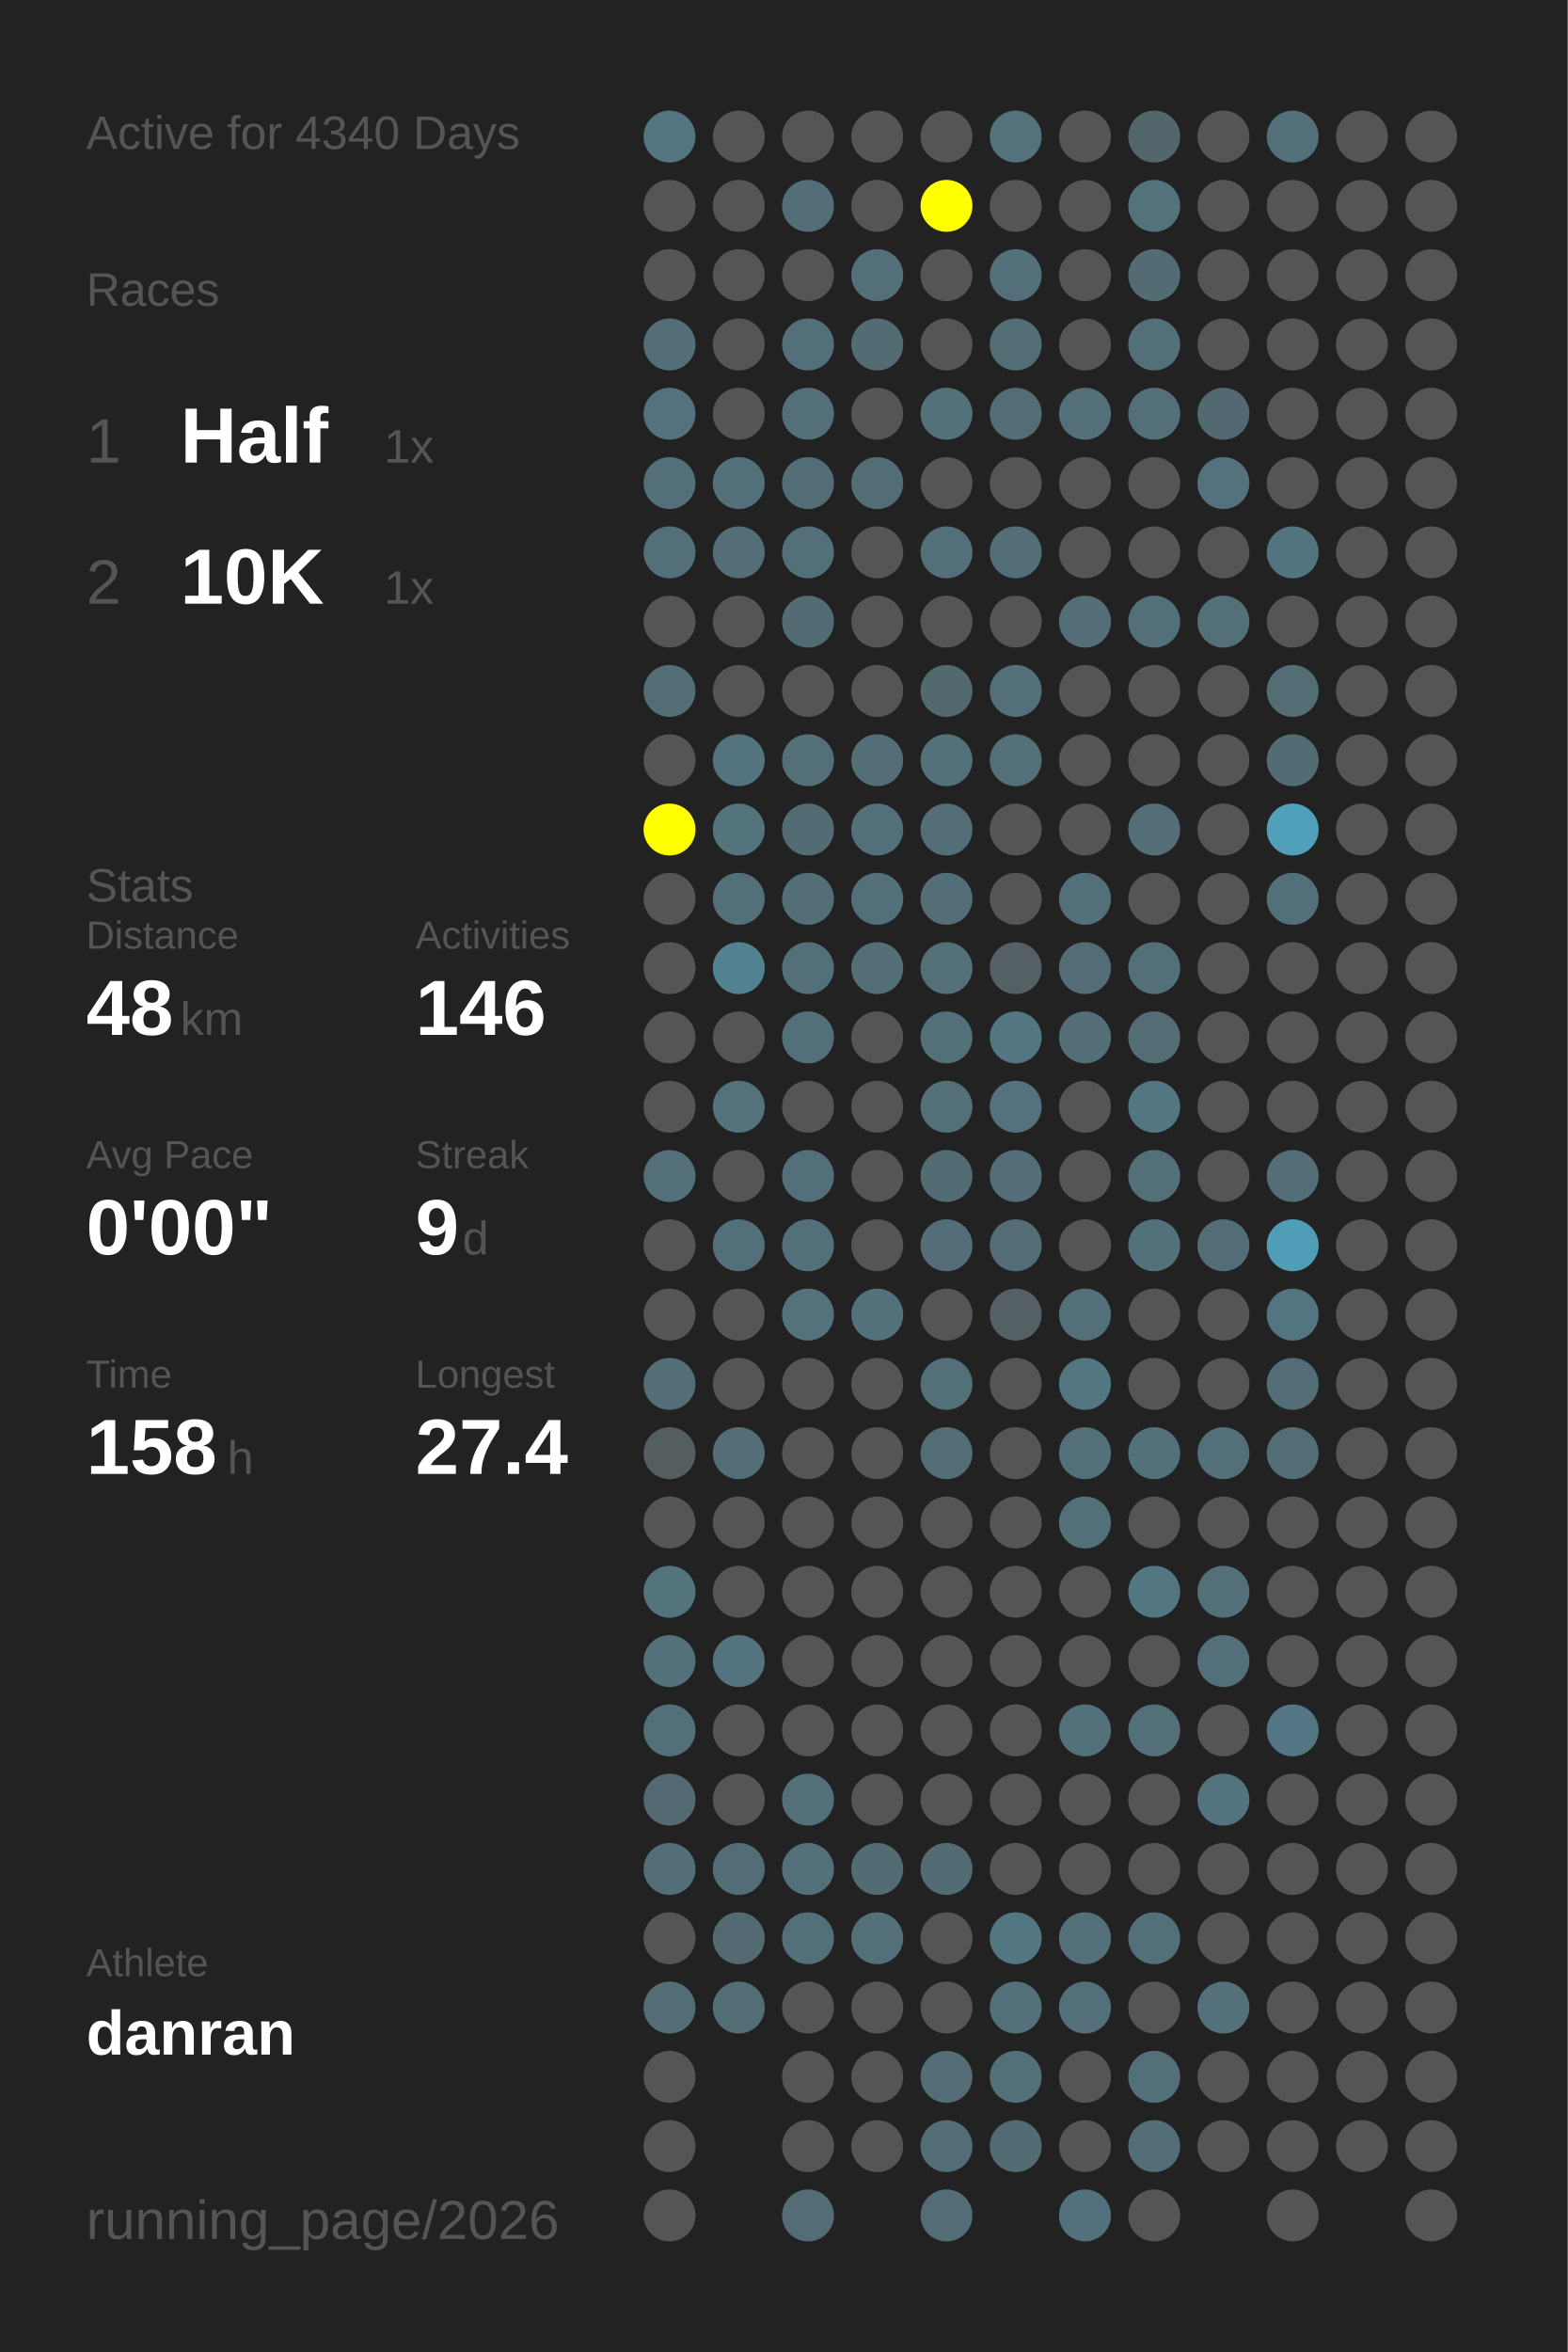
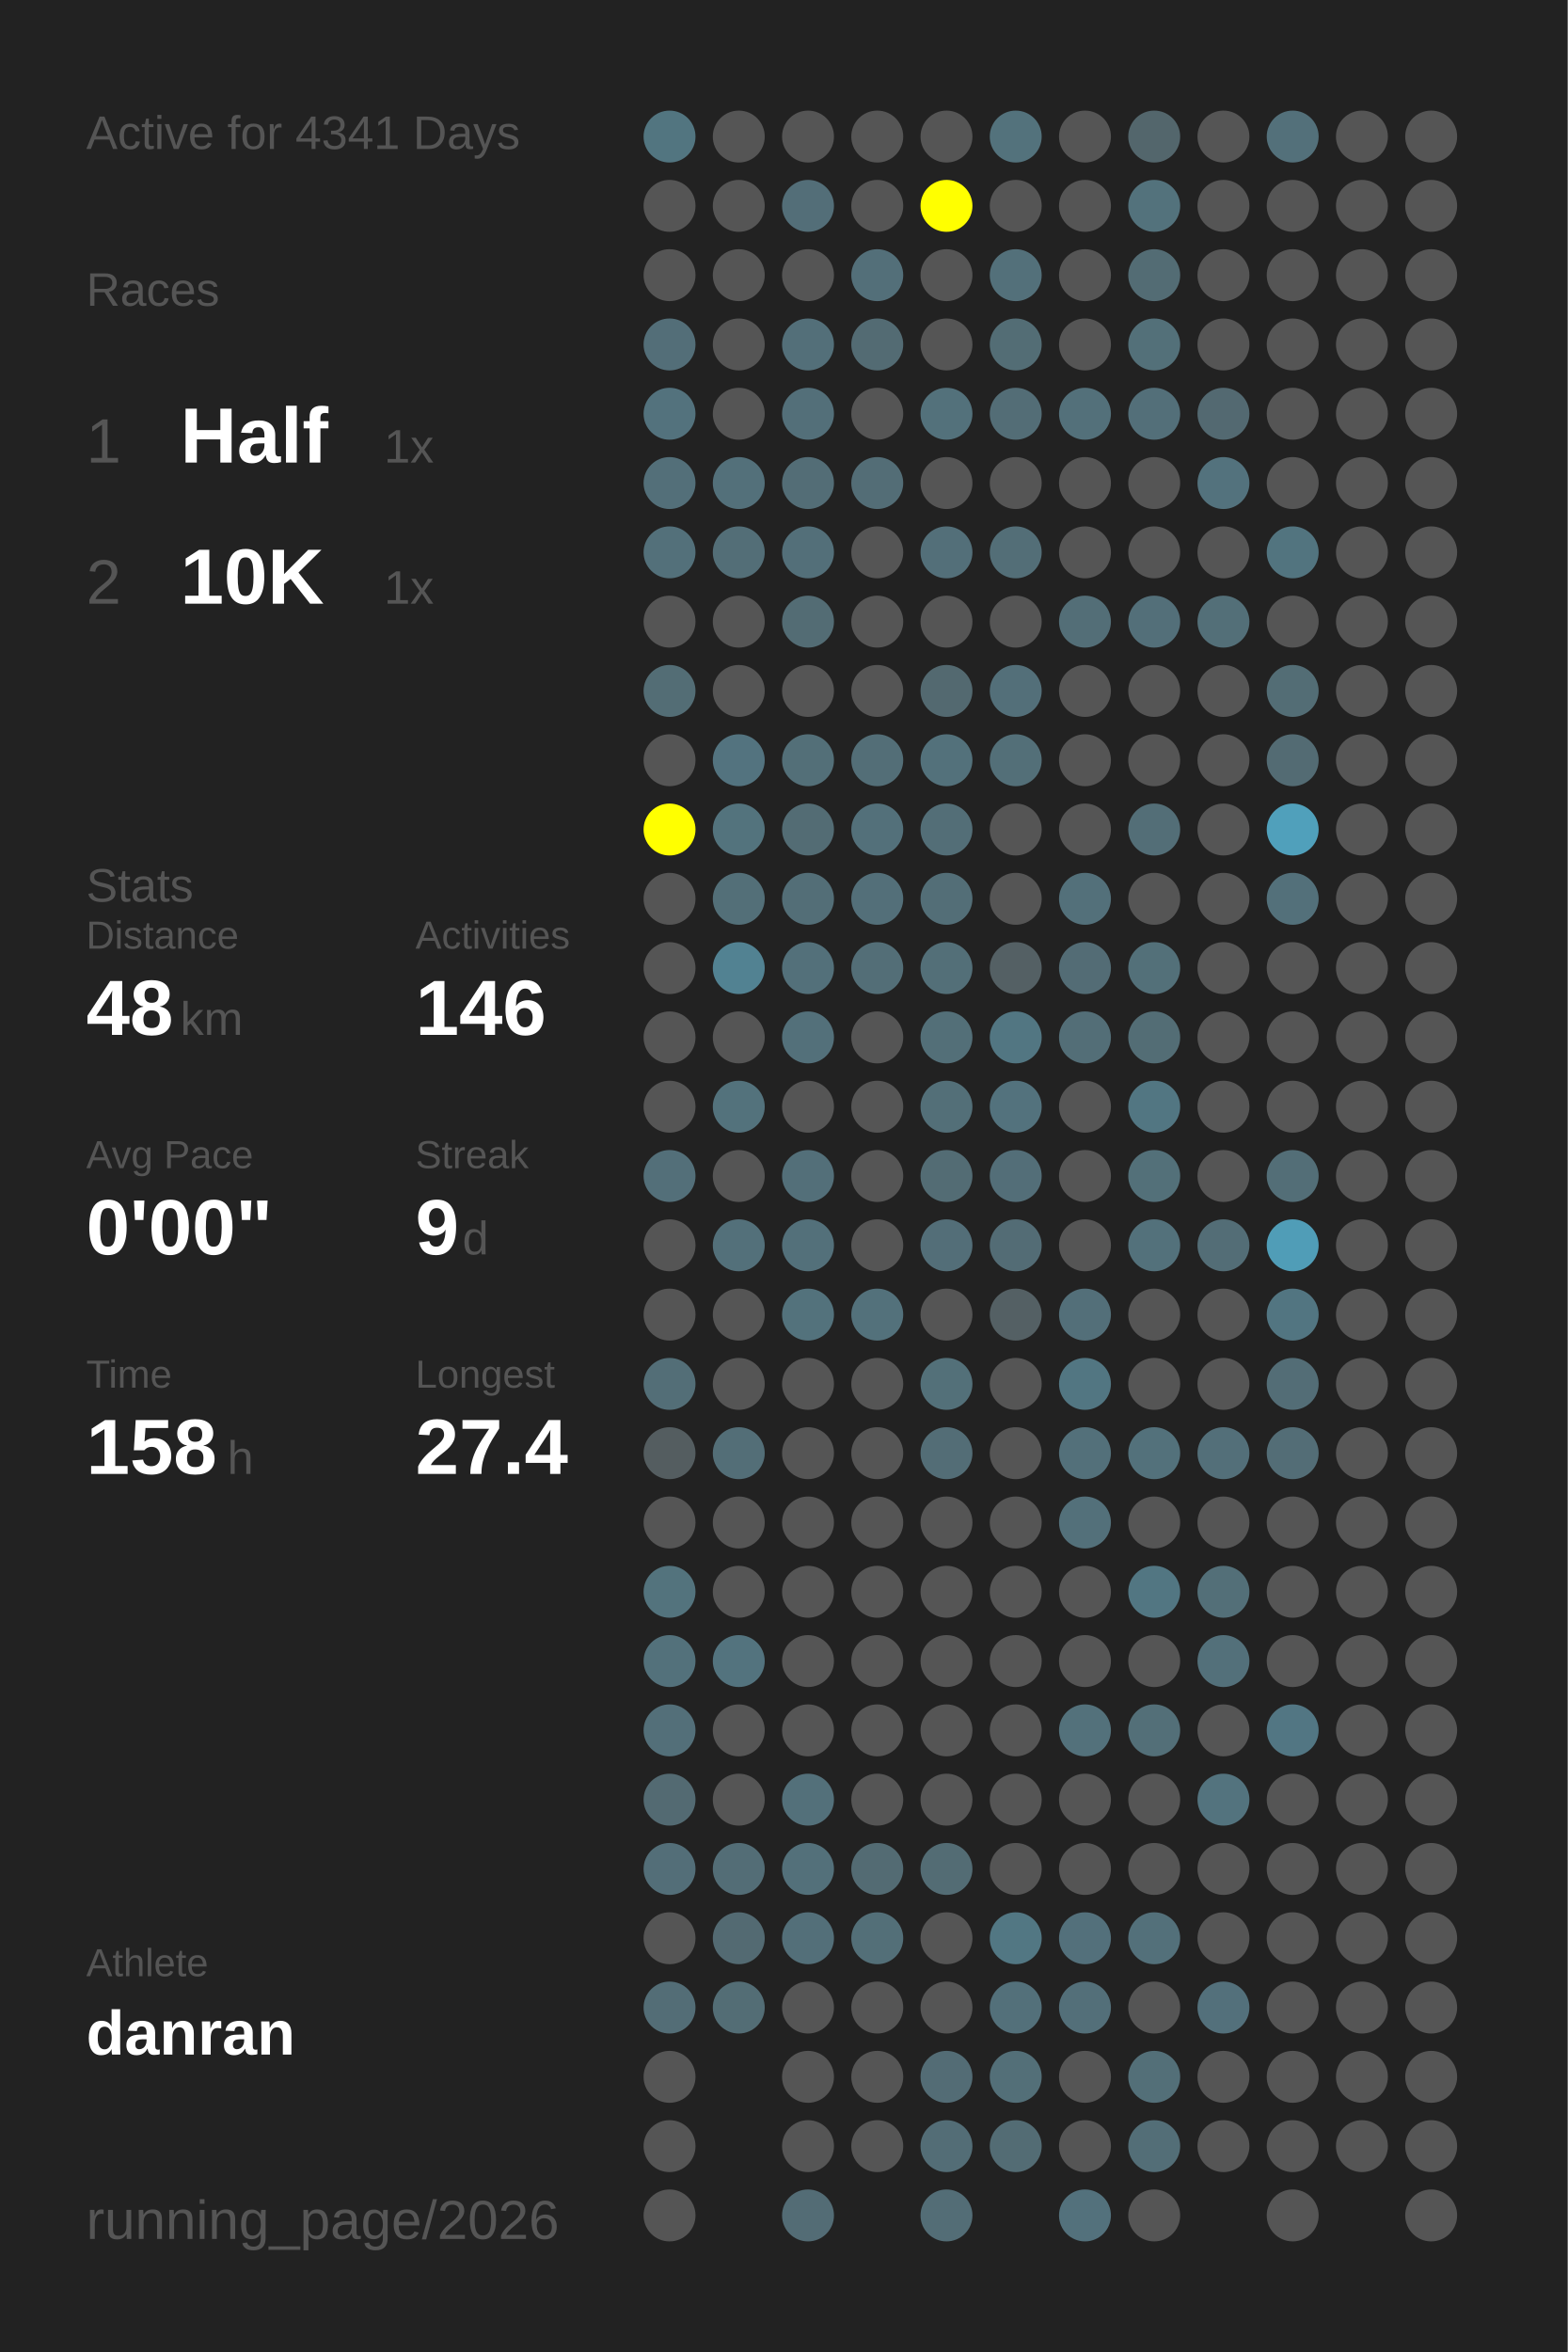
<svg xmlns="http://www.w3.org/2000/svg" baseProfile="full" height="300mm" version="1.1" viewBox="0,0,200,300" width="200mm">
  <defs />
  <rect fill="#222222" height="300" width="200" x="0" y="0" />
-   <text fill="#555555" style="font-size:6px; font-family:Arial;" x="11" y="19">Active for 4340 Days</text>
+   <text fill="#555555" style="font-size:6px; font-family:Arial;" x="11" y="19">Active for 4341 Days</text>
  <text fill="#555555" style="font-size:6px; font-family:Arial;" x="11" y="39">Races</text>
  <text fill="#555555" style="font-size:8px; font-family:Arial;" x="11" y="59">1</text>
  <text fill="#FFFFFF" style="font-size:10px; font-family:Arial; font-weight:bold;" x="23" y="59">Half</text>
  <text fill="#555555" style="font-size:6px; font-family:Arial;" x="49" y="59">1x</text>
  <text fill="#555555" style="font-size:8px; font-family:Arial;" x="11" y="77">2</text>
  <text fill="#FFFFFF" style="font-size:10px; font-family:Arial; font-weight:bold;" x="23" y="77">10K</text>
  <text fill="#555555" style="font-size:6px; font-family:Arial;" x="49" y="77">1x</text>
  <text fill="#555555" style="font-size:6px; font-family:Arial;" x="11" y="115">Stats</text>
  <text fill="#555555" style="font-size:5px; font-family:Arial;" x="11" y="121">Distance</text>
  <text fill="#FFFFFF" style="font-size:10px; font-family:Arial; font-weight:bold;" x="11" y="132">48</text>
  <text fill="#555555" style="font-size:6px; font-family:Arial;" x="23" y="132">km</text>
  <text fill="#555555" style="font-size:5px; font-family:Arial;" x="53" y="121">Activities</text>
  <text fill="#FFFFFF" style="font-size:10px; font-family:Arial; font-weight:bold;" x="53" y="132">146</text>
  <text fill="#555555" style="font-size:5px; font-family:Arial;" x="11" y="149">Avg Pace</text>
  <text fill="#FFFFFF" style="font-size:10px; font-family:Arial; font-weight:bold;" x="11" y="160">0'00"</text>
  <text fill="#555555" style="font-size:5px; font-family:Arial;" x="53" y="149">Streak</text>
  <text fill="#FFFFFF" style="font-size:10px; font-family:Arial; font-weight:bold;" x="53" y="160">9</text>
  <text fill="#555555" style="font-size:6px; font-family:Arial;" x="59" y="160">d</text>
  <text fill="#555555" style="font-size:5px; font-family:Arial;" x="11" y="177">Time</text>
  <text fill="#FFFFFF" style="font-size:10px; font-family:Arial; font-weight:bold;" x="11" y="188">158</text>
  <text fill="#555555" style="font-size:6px; font-family:Arial;" x="29" y="188">h</text>
  <text fill="#555555" style="font-size:5px; font-family:Arial;" x="53" y="177">Longest</text>
  <text fill="#FFFFFF" style="font-size:10px; font-family:Arial; font-weight:bold;" x="53" y="188">27.4</text>
  <text fill="#555555" style="font-size:5px; font-family:Arial;" x="11" y="252.065">Athlete</text>
  <text fill="#FFFFFF" style="font-size:8px; font-family:Arial; font-weight:bold;" x="11" y="262.065">danran</text>
  <text fill="#555555" style="font-size:7px; font-family:Arial;" x="11" y="285.581">running_page/2026</text>
  <circle cx="85.417" cy="17.419" fill="#527580" r="3.312" />
  <circle cx="85.417" cy="26.258" fill="#555555" r="3.312" />
  <circle cx="85.417" cy="35.097" fill="#555555" r="3.312" />
  <circle cx="85.417" cy="43.935" fill="#536e78" r="3.312" />
  <circle cx="85.417" cy="52.774" fill="#53727d" r="3.312" />
  <circle cx="85.417" cy="61.613" fill="#536f79" r="3.312" />
  <circle cx="85.417" cy="70.452" fill="#53707a" r="3.312" />
  <circle cx="85.417" cy="79.29" fill="#555555" r="3.312" />
  <circle cx="85.417" cy="88.129" fill="#536d75" r="3.312" />
  <circle cx="85.417" cy="96.968" fill="#555555" r="3.312" />
  <circle cx="85.417" cy="105.806" fill="#FFFF00" r="3.312" />
  <circle cx="85.417" cy="114.645" fill="#555555" r="3.312" />
  <circle cx="85.417" cy="123.484" fill="#555555" r="3.312" />
  <circle cx="85.417" cy="132.323" fill="#555555" r="3.312" />
  <circle cx="85.417" cy="141.161" fill="#555555" r="3.312" />
  <circle cx="85.417" cy="150" fill="#536f79" r="3.312" />
  <circle cx="85.417" cy="158.839" fill="#555555" r="3.312" />
  <circle cx="85.417" cy="167.677" fill="#555555" r="3.312" />
  <circle cx="85.417" cy="176.516" fill="#536e77" r="3.312" />
  <circle cx="85.417" cy="185.355" fill="#545d60" r="3.312" />
  <circle cx="85.417" cy="194.194" fill="#555555" r="3.312" />
  <circle cx="85.417" cy="203.032" fill="#53737d" r="3.312" />
  <circle cx="85.417" cy="211.871" fill="#53717b" r="3.312" />
  <circle cx="85.417" cy="220.71" fill="#536f79" r="3.312" />
  <circle cx="85.417" cy="229.548" fill="#536a72" r="3.312" />
  <circle cx="85.417" cy="238.387" fill="#536e78" r="3.312" />
  <circle cx="85.417" cy="247.226" fill="#555555" r="3.312" />
  <circle cx="85.417" cy="256.065" fill="#536d76" r="3.312" />
  <circle cx="85.417" cy="264.903" fill="#555555" r="3.312" />
  <circle cx="85.417" cy="273.742" fill="#555555" r="3.312" />
  <circle cx="85.417" cy="282.581" fill="#555555" r="3.312" />
  <circle cx="94.25" cy="17.419" fill="#555555" r="3.312" />
  <circle cx="94.25" cy="26.258" fill="#555555" r="3.312" />
  <circle cx="94.25" cy="35.097" fill="#555555" r="3.312" />
  <circle cx="94.25" cy="43.935" fill="#555555" r="3.312" />
  <circle cx="94.25" cy="52.774" fill="#555555" r="3.312" />
  <circle cx="94.25" cy="61.613" fill="#53707a" r="3.312" />
  <circle cx="94.25" cy="70.452" fill="#536e77" r="3.312" />
  <circle cx="94.25" cy="79.29" fill="#555555" r="3.312" />
  <circle cx="94.25" cy="88.129" fill="#555555" r="3.312" />
  <circle cx="94.25" cy="96.968" fill="#53737f" r="3.312" />
  <circle cx="94.25" cy="105.806" fill="#53737d" r="3.312" />
  <circle cx="94.25" cy="114.645" fill="#536f78" r="3.312" />
  <circle cx="94.25" cy="123.484" fill="#528292" r="3.312" />
  <circle cx="94.25" cy="132.323" fill="#555555" r="3.312" />
  <circle cx="94.25" cy="141.161" fill="#53727c" r="3.312" />
  <circle cx="94.25" cy="150" fill="#555555" r="3.312" />
  <circle cx="94.25" cy="158.839" fill="#53707a" r="3.312" />
  <circle cx="94.25" cy="167.677" fill="#555555" r="3.312" />
  <circle cx="94.25" cy="176.516" fill="#555555" r="3.312" />
  <circle cx="94.25" cy="185.355" fill="#536e77" r="3.312" />
  <circle cx="94.25" cy="194.194" fill="#555555" r="3.312" />
  <circle cx="94.25" cy="203.032" fill="#555555" r="3.312" />
  <circle cx="94.25" cy="211.871" fill="#53737e" r="3.312" />
  <circle cx="94.25" cy="220.71" fill="#555555" r="3.312" />
  <circle cx="94.25" cy="229.548" fill="#555555" r="3.312" />
  <circle cx="94.25" cy="238.387" fill="#536d76" r="3.312" />
  <circle cx="94.25" cy="247.226" fill="#536a72" r="3.312" />
  <circle cx="94.25" cy="256.065" fill="#536d75" r="3.312" />
  <circle cx="103.083" cy="17.419" fill="#555555" r="3.312" />
  <circle cx="103.083" cy="26.258" fill="#536e78" r="3.312" />
  <circle cx="103.083" cy="35.097" fill="#555555" r="3.312" />
  <circle cx="103.083" cy="43.935" fill="#536f79" r="3.312" />
  <circle cx="103.083" cy="52.774" fill="#536f79" r="3.312" />
  <circle cx="103.083" cy="61.613" fill="#536d76" r="3.312" />
  <circle cx="103.083" cy="70.452" fill="#536f79" r="3.312" />
  <circle cx="103.083" cy="79.29" fill="#536c74" r="3.312" />
  <circle cx="103.083" cy="88.129" fill="#555555" r="3.312" />
  <circle cx="103.083" cy="96.968" fill="#536f78" r="3.312" />
  <circle cx="103.083" cy="105.806" fill="#536c74" r="3.312" />
  <circle cx="103.083" cy="114.645" fill="#536e77" r="3.312" />
  <circle cx="103.083" cy="123.484" fill="#53707a" r="3.312" />
  <circle cx="103.083" cy="132.323" fill="#53707a" r="3.312" />
  <circle cx="103.083" cy="141.161" fill="#555555" r="3.312" />
  <circle cx="103.083" cy="150" fill="#536f79" r="3.312" />
  <circle cx="103.083" cy="158.839" fill="#53707a" r="3.312" />
  <circle cx="103.083" cy="167.677" fill="#53727c" r="3.312" />
  <circle cx="103.083" cy="176.516" fill="#555555" r="3.312" />
  <circle cx="103.083" cy="185.355" fill="#555555" r="3.312" />
  <circle cx="103.083" cy="194.194" fill="#555555" r="3.312" />
  <circle cx="103.083" cy="203.032" fill="#555555" r="3.312" />
  <circle cx="103.083" cy="211.871" fill="#555555" r="3.312" />
  <circle cx="103.083" cy="220.71" fill="#555555" r="3.312" />
  <circle cx="103.083" cy="229.548" fill="#53707a" r="3.312" />
  <circle cx="103.083" cy="238.387" fill="#53707a" r="3.312" />
  <circle cx="103.083" cy="247.226" fill="#536f79" r="3.312" />
  <circle cx="103.083" cy="256.065" fill="#555555" r="3.312" />
  <circle cx="103.083" cy="264.903" fill="#555555" r="3.312" />
  <circle cx="103.083" cy="273.742" fill="#555555" r="3.312" />
  <circle cx="103.083" cy="282.581" fill="#536c75" r="3.312" />
  <circle cx="111.917" cy="17.419" fill="#555555" r="3.312" />
  <circle cx="111.917" cy="26.258" fill="#555555" r="3.312" />
  <circle cx="111.917" cy="35.097" fill="#536f79" r="3.312" />
  <circle cx="111.917" cy="43.935" fill="#536b73" r="3.312" />
  <circle cx="111.917" cy="52.774" fill="#555555" r="3.312" />
  <circle cx="111.917" cy="61.613" fill="#536d76" r="3.312" />
  <circle cx="111.917" cy="70.452" fill="#555555" r="3.312" />
  <circle cx="111.917" cy="79.29" fill="#555555" r="3.312" />
  <circle cx="111.917" cy="88.129" fill="#555555" r="3.312" />
  <circle cx="111.917" cy="96.968" fill="#536e77" r="3.312" />
  <circle cx="111.917" cy="105.806" fill="#53707a" r="3.312" />
  <circle cx="111.917" cy="114.645" fill="#536f79" r="3.312" />
  <circle cx="111.917" cy="123.484" fill="#536e77" r="3.312" />
  <circle cx="111.917" cy="132.323" fill="#555555" r="3.312" />
  <circle cx="111.917" cy="141.161" fill="#555555" r="3.312" />
  <circle cx="111.917" cy="150" fill="#555555" r="3.312" />
  <circle cx="111.917" cy="158.839" fill="#555555" r="3.312" />
  <circle cx="111.917" cy="167.677" fill="#53717b" r="3.312" />
  <circle cx="111.917" cy="176.516" fill="#555555" r="3.312" />
  <circle cx="111.917" cy="185.355" fill="#555555" r="3.312" />
  <circle cx="111.917" cy="194.194" fill="#555555" r="3.312" />
  <circle cx="111.917" cy="203.032" fill="#555555" r="3.312" />
  <circle cx="111.917" cy="211.871" fill="#555555" r="3.312" />
  <circle cx="111.917" cy="220.71" fill="#555555" r="3.312" />
  <circle cx="111.917" cy="229.548" fill="#555555" r="3.312" />
  <circle cx="111.917" cy="238.387" fill="#536b73" r="3.312" />
  <circle cx="111.917" cy="247.226" fill="#536f78" r="3.312" />
  <circle cx="111.917" cy="256.065" fill="#555555" r="3.312" />
  <circle cx="111.917" cy="264.903" fill="#555555" r="3.312" />
  <circle cx="111.917" cy="273.742" fill="#555555" r="3.312" />
  <circle cx="120.75" cy="17.419" fill="#555555" r="3.312" />
  <circle cx="120.75" cy="26.258" fill="#FFFF00" r="3.312" />
  <circle cx="120.75" cy="35.097" fill="#555555" r="3.312" />
  <circle cx="120.75" cy="43.935" fill="#555555" r="3.312" />
  <circle cx="120.75" cy="52.774" fill="#53717b" r="3.312" />
  <circle cx="120.75" cy="61.613" fill="#555555" r="3.312" />
  <circle cx="120.75" cy="70.452" fill="#536f79" r="3.312" />
  <circle cx="120.75" cy="79.29" fill="#555555" r="3.312" />
  <circle cx="120.75" cy="88.129" fill="#536970" r="3.312" />
  <circle cx="120.75" cy="96.968" fill="#53717b" r="3.312" />
  <circle cx="120.75" cy="105.806" fill="#536e77" r="3.312" />
  <circle cx="120.75" cy="114.645" fill="#536e77" r="3.312" />
  <circle cx="120.75" cy="123.484" fill="#536f78" r="3.312" />
  <circle cx="120.75" cy="132.323" fill="#536f78" r="3.312" />
  <circle cx="120.75" cy="141.161" fill="#536f78" r="3.312" />
  <circle cx="120.75" cy="150" fill="#536c74" r="3.312" />
  <circle cx="120.75" cy="158.839" fill="#536e78" r="3.312" />
  <circle cx="120.75" cy="167.677" fill="#555555" r="3.312" />
  <circle cx="120.75" cy="176.516" fill="#537079" r="3.312" />
  <circle cx="120.75" cy="185.355" fill="#536d76" r="3.312" />
  <circle cx="120.75" cy="194.194" fill="#555555" r="3.312" />
  <circle cx="120.75" cy="203.032" fill="#555555" r="3.312" />
  <circle cx="120.75" cy="211.871" fill="#555555" r="3.312" />
  <circle cx="120.75" cy="220.71" fill="#555555" r="3.312" />
  <circle cx="120.75" cy="229.548" fill="#555555" r="3.312" />
  <circle cx="120.75" cy="238.387" fill="#536c74" r="3.312" />
  <circle cx="120.75" cy="247.226" fill="#555555" r="3.312" />
  <circle cx="120.75" cy="256.065" fill="#555555" r="3.312" />
  <circle cx="120.75" cy="264.903" fill="#536c75" r="3.312" />
  <circle cx="120.75" cy="273.742" fill="#536d76" r="3.312" />
  <circle cx="120.75" cy="282.581" fill="#536d76" r="3.312" />
  <circle cx="129.583" cy="17.419" fill="#53727c" r="3.312" />
  <circle cx="129.583" cy="26.258" fill="#555555" r="3.312" />
  <circle cx="129.583" cy="35.097" fill="#53707a" r="3.312" />
  <circle cx="129.583" cy="43.935" fill="#536d75" r="3.312" />
  <circle cx="129.583" cy="52.774" fill="#536d76" r="3.312" />
  <circle cx="129.583" cy="61.613" fill="#555555" r="3.312" />
  <circle cx="129.583" cy="70.452" fill="#536e77" r="3.312" />
  <circle cx="129.583" cy="79.29" fill="#555555" r="3.312" />
  <circle cx="129.583" cy="88.129" fill="#536f79" r="3.312" />
  <circle cx="129.583" cy="96.968" fill="#536f78" r="3.312" />
  <circle cx="129.583" cy="105.806" fill="#555555" r="3.312" />
  <circle cx="129.583" cy="114.645" fill="#555555" r="3.312" />
  <circle cx="129.583" cy="123.484" fill="#546064" r="3.312" />
  <circle cx="129.583" cy="132.323" fill="#527682" r="3.312" />
  <circle cx="129.583" cy="141.161" fill="#53727d" r="3.312" />
  <circle cx="129.583" cy="150" fill="#536e78" r="3.312" />
  <circle cx="129.583" cy="158.839" fill="#536c75" r="3.312" />
  <circle cx="129.583" cy="167.677" fill="#546064" r="3.312" />
  <circle cx="129.583" cy="176.516" fill="#555555" r="3.312" />
  <circle cx="129.583" cy="185.355" fill="#555555" r="3.312" />
  <circle cx="129.583" cy="194.194" fill="#555555" r="3.312" />
  <circle cx="129.583" cy="203.032" fill="#555555" r="3.312" />
  <circle cx="129.583" cy="211.871" fill="#555555" r="3.312" />
  <circle cx="129.583" cy="220.71" fill="#555555" r="3.312" />
  <circle cx="129.583" cy="229.548" fill="#555555" r="3.312" />
  <circle cx="129.583" cy="238.387" fill="#555555" r="3.312" />
  <circle cx="129.583" cy="247.226" fill="#527783" r="3.312" />
  <circle cx="129.583" cy="256.065" fill="#53707a" r="3.312" />
  <circle cx="129.583" cy="264.903" fill="#536f78" r="3.312" />
  <circle cx="129.583" cy="273.742" fill="#536c74" r="3.312" />
  <circle cx="138.417" cy="17.419" fill="#555555" r="3.312" />
  <circle cx="138.417" cy="26.258" fill="#555555" r="3.312" />
  <circle cx="138.417" cy="35.097" fill="#555555" r="3.312" />
  <circle cx="138.417" cy="43.935" fill="#555555" r="3.312" />
  <circle cx="138.417" cy="52.774" fill="#53707a" r="3.312" />
  <circle cx="138.417" cy="61.613" fill="#555555" r="3.312" />
  <circle cx="138.417" cy="70.452" fill="#555555" r="3.312" />
  <circle cx="138.417" cy="79.29" fill="#536e77" r="3.312" />
  <circle cx="138.417" cy="88.129" fill="#555555" r="3.312" />
  <circle cx="138.417" cy="96.968" fill="#555555" r="3.312" />
  <circle cx="138.417" cy="105.806" fill="#555555" r="3.312" />
  <circle cx="138.417" cy="114.645" fill="#53707a" r="3.312" />
  <circle cx="138.417" cy="123.484" fill="#536c75" r="3.312" />
  <circle cx="138.417" cy="132.323" fill="#536e77" r="3.312" />
  <circle cx="138.417" cy="141.161" fill="#555555" r="3.312" />
  <circle cx="138.417" cy="150" fill="#555555" r="3.312" />
  <circle cx="138.417" cy="158.839" fill="#555555" r="3.312" />
  <circle cx="138.417" cy="167.677" fill="#536f79" r="3.312" />
  <circle cx="138.417" cy="176.516" fill="#527682" r="3.312" />
  <circle cx="138.417" cy="185.355" fill="#53707a" r="3.312" />
  <circle cx="138.417" cy="194.194" fill="#53707a" r="3.312" />
  <circle cx="138.417" cy="203.032" fill="#555555" r="3.312" />
  <circle cx="138.417" cy="211.871" fill="#555555" r="3.312" />
  <circle cx="138.417" cy="220.71" fill="#53717b" r="3.312" />
  <circle cx="138.417" cy="229.548" fill="#555555" r="3.312" />
  <circle cx="138.417" cy="238.387" fill="#555555" r="3.312" />
  <circle cx="138.417" cy="247.226" fill="#53707b" r="3.312" />
  <circle cx="138.417" cy="256.065" fill="#536f79" r="3.312" />
  <circle cx="138.417" cy="264.903" fill="#555555" r="3.312" />
  <circle cx="138.417" cy="273.742" fill="#555555" r="3.312" />
  <circle cx="138.417" cy="282.581" fill="#53717c" r="3.312" />
  <circle cx="147.25" cy="17.419" fill="#53666c" r="3.312" />
  <circle cx="147.25" cy="26.258" fill="#53727c" r="3.312" />
  <circle cx="147.25" cy="35.097" fill="#536c74" r="3.312" />
  <circle cx="147.25" cy="43.935" fill="#537079" r="3.312" />
  <circle cx="147.25" cy="52.774" fill="#536f79" r="3.312" />
  <circle cx="147.25" cy="61.613" fill="#555555" r="3.312" />
  <circle cx="147.25" cy="70.452" fill="#555555" r="3.312" />
  <circle cx="147.25" cy="79.29" fill="#536f79" r="3.312" />
  <circle cx="147.25" cy="88.129" fill="#555555" r="3.312" />
  <circle cx="147.25" cy="96.968" fill="#555555" r="3.312" />
  <circle cx="147.25" cy="105.806" fill="#536e77" r="3.312" />
  <circle cx="147.25" cy="114.645" fill="#555555" r="3.312" />
  <circle cx="147.25" cy="123.484" fill="#537079" r="3.312" />
  <circle cx="147.25" cy="132.323" fill="#536d75" r="3.312" />
  <circle cx="147.25" cy="141.161" fill="#527682" r="3.312" />
  <circle cx="147.25" cy="150" fill="#537079" r="3.312" />
  <circle cx="147.25" cy="158.839" fill="#53717b" r="3.312" />
  <circle cx="147.25" cy="167.677" fill="#555555" r="3.312" />
  <circle cx="147.25" cy="176.516" fill="#555555" r="3.312" />
  <circle cx="147.25" cy="185.355" fill="#53717b" r="3.312" />
  <circle cx="147.25" cy="194.194" fill="#555555" r="3.312" />
  <circle cx="147.25" cy="203.032" fill="#527682" r="3.312" />
  <circle cx="147.25" cy="211.871" fill="#555555" r="3.312" />
  <circle cx="147.25" cy="220.71" fill="#536f78" r="3.312" />
  <circle cx="147.25" cy="229.548" fill="#555555" r="3.312" />
  <circle cx="147.25" cy="238.387" fill="#555555" r="3.312" />
  <circle cx="147.25" cy="247.226" fill="#53707a" r="3.312" />
  <circle cx="147.25" cy="256.065" fill="#555555" r="3.312" />
  <circle cx="147.25" cy="264.903" fill="#536f78" r="3.312" />
  <circle cx="147.25" cy="273.742" fill="#536e77" r="3.312" />
  <circle cx="147.25" cy="282.581" fill="#555555" r="3.312" />
  <circle cx="156.083" cy="17.419" fill="#555555" r="3.312" />
  <circle cx="156.083" cy="26.258" fill="#555555" r="3.312" />
  <circle cx="156.083" cy="35.097" fill="#555555" r="3.312" />
  <circle cx="156.083" cy="43.935" fill="#555555" r="3.312" />
  <circle cx="156.083" cy="52.774" fill="#536971" r="3.312" />
  <circle cx="156.083" cy="61.613" fill="#53727d" r="3.312" />
  <circle cx="156.083" cy="70.452" fill="#555555" r="3.312" />
  <circle cx="156.083" cy="79.29" fill="#536f78" r="3.312" />
  <circle cx="156.083" cy="88.129" fill="#555555" r="3.312" />
  <circle cx="156.083" cy="96.968" fill="#555555" r="3.312" />
  <circle cx="156.083" cy="105.806" fill="#555555" r="3.312" />
  <circle cx="156.083" cy="114.645" fill="#555555" r="3.312" />
  <circle cx="156.083" cy="123.484" fill="#555555" r="3.312" />
  <circle cx="156.083" cy="132.323" fill="#555555" r="3.312" />
  <circle cx="156.083" cy="141.161" fill="#555555" r="3.312" />
  <circle cx="156.083" cy="150" fill="#555555" r="3.312" />
  <circle cx="156.083" cy="158.839" fill="#536d76" r="3.312" />
  <circle cx="156.083" cy="167.677" fill="#555555" r="3.312" />
  <circle cx="156.083" cy="176.516" fill="#555555" r="3.312" />
  <circle cx="156.083" cy="185.355" fill="#536f79" r="3.312" />
  <circle cx="156.083" cy="194.194" fill="#555555" r="3.312" />
  <circle cx="156.083" cy="203.032" fill="#536f78" r="3.312" />
  <circle cx="156.083" cy="211.871" fill="#53707a" r="3.312" />
  <circle cx="156.083" cy="220.71" fill="#555555" r="3.312" />
  <circle cx="156.083" cy="229.548" fill="#53737e" r="3.312" />
  <circle cx="156.083" cy="238.387" fill="#555555" r="3.312" />
  <circle cx="156.083" cy="247.226" fill="#555555" r="3.312" />
  <circle cx="156.083" cy="256.065" fill="#53707b" r="3.312" />
  <circle cx="156.083" cy="264.903" fill="#555555" r="3.312" />
  <circle cx="156.083" cy="273.742" fill="#555555" r="3.312" />
  <circle cx="164.917" cy="17.419" fill="#53707a" r="3.312" />
  <circle cx="164.917" cy="26.258" fill="#555555" r="3.312" />
  <circle cx="164.917" cy="35.097" fill="#555555" r="3.312" />
  <circle cx="164.917" cy="43.935" fill="#555555" r="3.312" />
  <circle cx="164.917" cy="52.774" fill="#555555" r="3.312" />
  <circle cx="164.917" cy="61.613" fill="#555555" r="3.312" />
  <circle cx="164.917" cy="70.452" fill="#52747f" r="3.312" />
  <circle cx="164.917" cy="79.29" fill="#555555" r="3.312" />
  <circle cx="164.917" cy="88.129" fill="#536d75" r="3.312" />
  <circle cx="164.917" cy="96.968" fill="#536b73" r="3.312" />
  <circle cx="164.917" cy="105.806" fill="#50a0bb" r="3.312" />
  <circle cx="164.917" cy="114.645" fill="#53707a" r="3.312" />
  <circle cx="164.917" cy="123.484" fill="#555555" r="3.312" />
  <circle cx="164.917" cy="132.323" fill="#555555" r="3.312" />
  <circle cx="164.917" cy="141.161" fill="#555555" r="3.312" />
  <circle cx="164.917" cy="150" fill="#536e77" r="3.312" />
  <circle cx="164.917" cy="158.839" fill="#509db7" r="3.312" />
  <circle cx="164.917" cy="167.677" fill="#527581" r="3.312" />
  <circle cx="164.917" cy="176.516" fill="#536d76" r="3.312" />
  <circle cx="164.917" cy="185.355" fill="#536d76" r="3.312" />
  <circle cx="164.917" cy="194.194" fill="#555555" r="3.312" />
  <circle cx="164.917" cy="203.032" fill="#555555" r="3.312" />
  <circle cx="164.917" cy="211.871" fill="#555555" r="3.312" />
  <circle cx="164.917" cy="220.71" fill="#527683" r="3.312" />
  <circle cx="164.917" cy="229.548" fill="#555555" r="3.312" />
  <circle cx="164.917" cy="238.387" fill="#555555" r="3.312" />
  <circle cx="164.917" cy="247.226" fill="#555555" r="3.312" />
  <circle cx="164.917" cy="256.065" fill="#555555" r="3.312" />
  <circle cx="164.917" cy="264.903" fill="#555555" r="3.312" />
  <circle cx="164.917" cy="273.742" fill="#555555" r="3.312" />
  <circle cx="164.917" cy="282.581" fill="#555555" r="3.312" />
  <circle cx="173.75" cy="17.419" fill="#555555" r="3.312" />
  <circle cx="173.75" cy="26.258" fill="#555555" r="3.312" />
  <circle cx="173.75" cy="35.097" fill="#555555" r="3.312" />
  <circle cx="173.75" cy="43.935" fill="#555555" r="3.312" />
  <circle cx="173.75" cy="52.774" fill="#555555" r="3.312" />
  <circle cx="173.75" cy="61.613" fill="#555555" r="3.312" />
  <circle cx="173.75" cy="70.452" fill="#555555" r="3.312" />
  <circle cx="173.75" cy="79.29" fill="#555555" r="3.312" />
  <circle cx="173.75" cy="88.129" fill="#555555" r="3.312" />
  <circle cx="173.75" cy="96.968" fill="#555555" r="3.312" />
  <circle cx="173.75" cy="105.806" fill="#555555" r="3.312" />
  <circle cx="173.75" cy="114.645" fill="#555555" r="3.312" />
  <circle cx="173.75" cy="123.484" fill="#555555" r="3.312" />
  <circle cx="173.75" cy="132.323" fill="#555555" r="3.312" />
  <circle cx="173.75" cy="141.161" fill="#555555" r="3.312" />
  <circle cx="173.75" cy="150" fill="#555555" r="3.312" />
  <circle cx="173.75" cy="158.839" fill="#555555" r="3.312" />
  <circle cx="173.75" cy="167.677" fill="#555555" r="3.312" />
  <circle cx="173.75" cy="176.516" fill="#555555" r="3.312" />
  <circle cx="173.75" cy="185.355" fill="#555555" r="3.312" />
  <circle cx="173.75" cy="194.194" fill="#555555" r="3.312" />
  <circle cx="173.75" cy="203.032" fill="#555555" r="3.312" />
  <circle cx="173.75" cy="211.871" fill="#555555" r="3.312" />
  <circle cx="173.75" cy="220.71" fill="#555555" r="3.312" />
  <circle cx="173.75" cy="229.548" fill="#555555" r="3.312" />
  <circle cx="173.75" cy="238.387" fill="#555555" r="3.312" />
  <circle cx="173.75" cy="247.226" fill="#555555" r="3.312" />
  <circle cx="173.75" cy="256.065" fill="#555555" r="3.312" />
  <circle cx="173.75" cy="264.903" fill="#555555" r="3.312" />
  <circle cx="173.75" cy="273.742" fill="#555555" r="3.312" />
  <circle cx="182.583" cy="17.419" fill="#555555" r="3.312" />
  <circle cx="182.583" cy="26.258" fill="#555555" r="3.312" />
  <circle cx="182.583" cy="35.097" fill="#555555" r="3.312" />
  <circle cx="182.583" cy="43.935" fill="#555555" r="3.312" />
  <circle cx="182.583" cy="52.774" fill="#555555" r="3.312" />
  <circle cx="182.583" cy="61.613" fill="#555555" r="3.312" />
  <circle cx="182.583" cy="70.452" fill="#555555" r="3.312" />
  <circle cx="182.583" cy="79.29" fill="#555555" r="3.312" />
  <circle cx="182.583" cy="88.129" fill="#555555" r="3.312" />
  <circle cx="182.583" cy="96.968" fill="#555555" r="3.312" />
  <circle cx="182.583" cy="105.806" fill="#555555" r="3.312" />
  <circle cx="182.583" cy="114.645" fill="#555555" r="3.312" />
  <circle cx="182.583" cy="123.484" fill="#555555" r="3.312" />
  <circle cx="182.583" cy="132.323" fill="#555555" r="3.312" />
  <circle cx="182.583" cy="141.161" fill="#555555" r="3.312" />
  <circle cx="182.583" cy="150" fill="#555555" r="3.312" />
  <circle cx="182.583" cy="158.839" fill="#555555" r="3.312" />
  <circle cx="182.583" cy="167.677" fill="#555555" r="3.312" />
  <circle cx="182.583" cy="176.516" fill="#555555" r="3.312" />
  <circle cx="182.583" cy="185.355" fill="#555555" r="3.312" />
  <circle cx="182.583" cy="194.194" fill="#555555" r="3.312" />
  <circle cx="182.583" cy="203.032" fill="#555555" r="3.312" />
  <circle cx="182.583" cy="211.871" fill="#555555" r="3.312" />
  <circle cx="182.583" cy="220.71" fill="#555555" r="3.312" />
  <circle cx="182.583" cy="229.548" fill="#555555" r="3.312" />
  <circle cx="182.583" cy="238.387" fill="#555555" r="3.312" />
  <circle cx="182.583" cy="247.226" fill="#555555" r="3.312" />
  <circle cx="182.583" cy="256.065" fill="#555555" r="3.312" />
  <circle cx="182.583" cy="264.903" fill="#555555" r="3.312" />
  <circle cx="182.583" cy="273.742" fill="#555555" r="3.312" />
  <circle cx="182.583" cy="282.581" fill="#555555" r="3.312" />
</svg>
